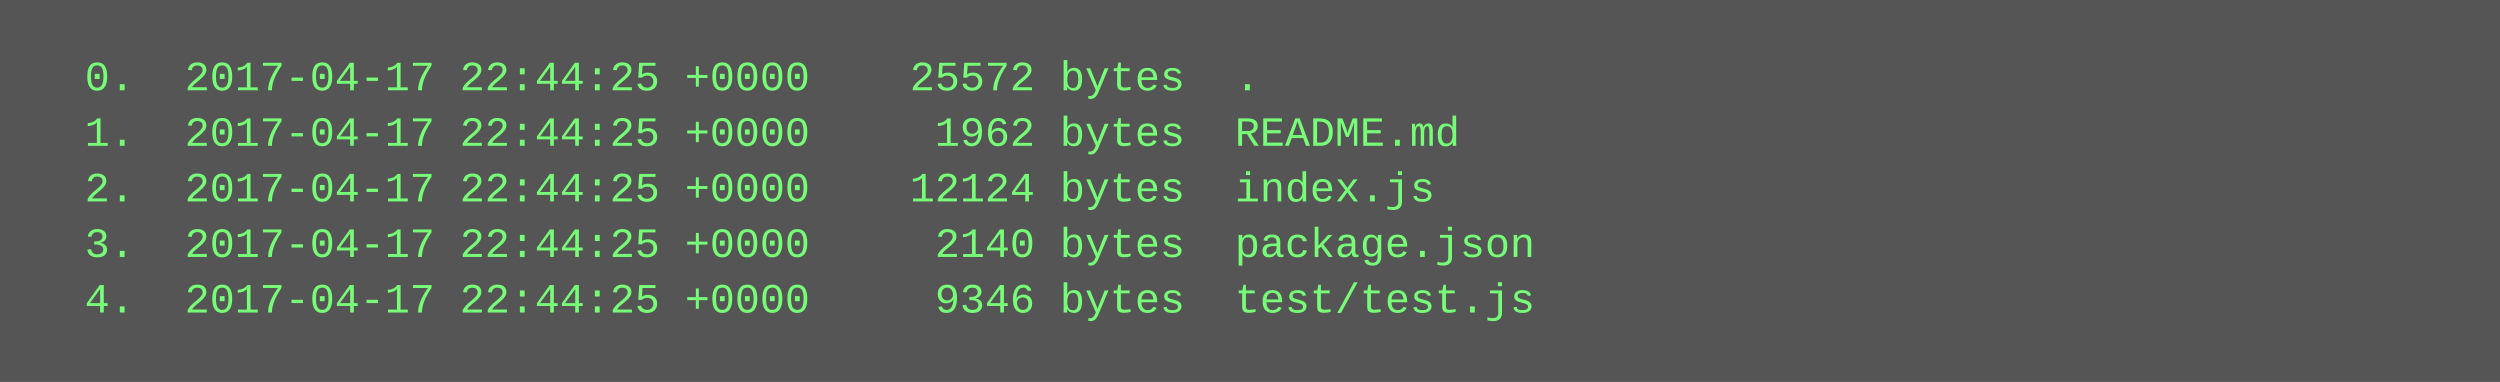
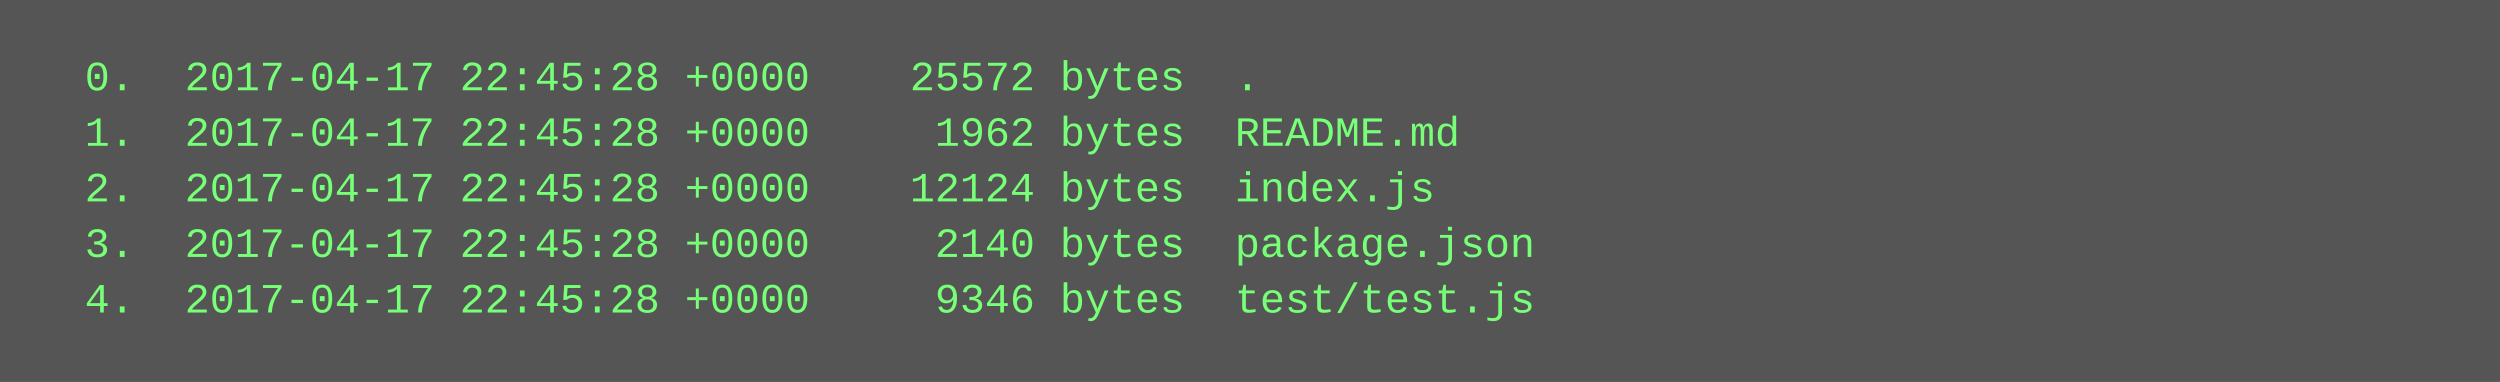
<svg xmlns="http://www.w3.org/2000/svg" height="110" width="720">
  <rect height="110" fill="#555" width="720" />
  <text fill="#7f7" font-family="Courier New" font-size="12" xml:space="preserve">
-     <tspan x="10" y="26">  0.  2017-04-17 22:44:25 +0000    25572 bytes  .</tspan>
-     <tspan x="10" y="42">  1.  2017-04-17 22:44:25 +0000     1962 bytes  README.md</tspan>
-     <tspan x="10" y="58">  2.  2017-04-17 22:44:25 +0000    12124 bytes  index.js</tspan>
-     <tspan x="10" y="74">  3.  2017-04-17 22:44:25 +0000     2140 bytes  package.json</tspan>
-     <tspan x="10" y="90">  4.  2017-04-17 22:44:25 +0000     9346 bytes  test/test.js</tspan>
+     <tspan x="10" y="26">  0.  2017-04-17 22:45:28 +0000    25572 bytes  .</tspan>
+     <tspan x="10" y="42">  1.  2017-04-17 22:45:28 +0000     1962 bytes  README.md</tspan>
+     <tspan x="10" y="58">  2.  2017-04-17 22:45:28 +0000    12124 bytes  index.js</tspan>
+     <tspan x="10" y="74">  3.  2017-04-17 22:45:28 +0000     2140 bytes  package.json</tspan>
+     <tspan x="10" y="90">  4.  2017-04-17 22:45:28 +0000     9346 bytes  test/test.js</tspan>
  </text>
</svg>
